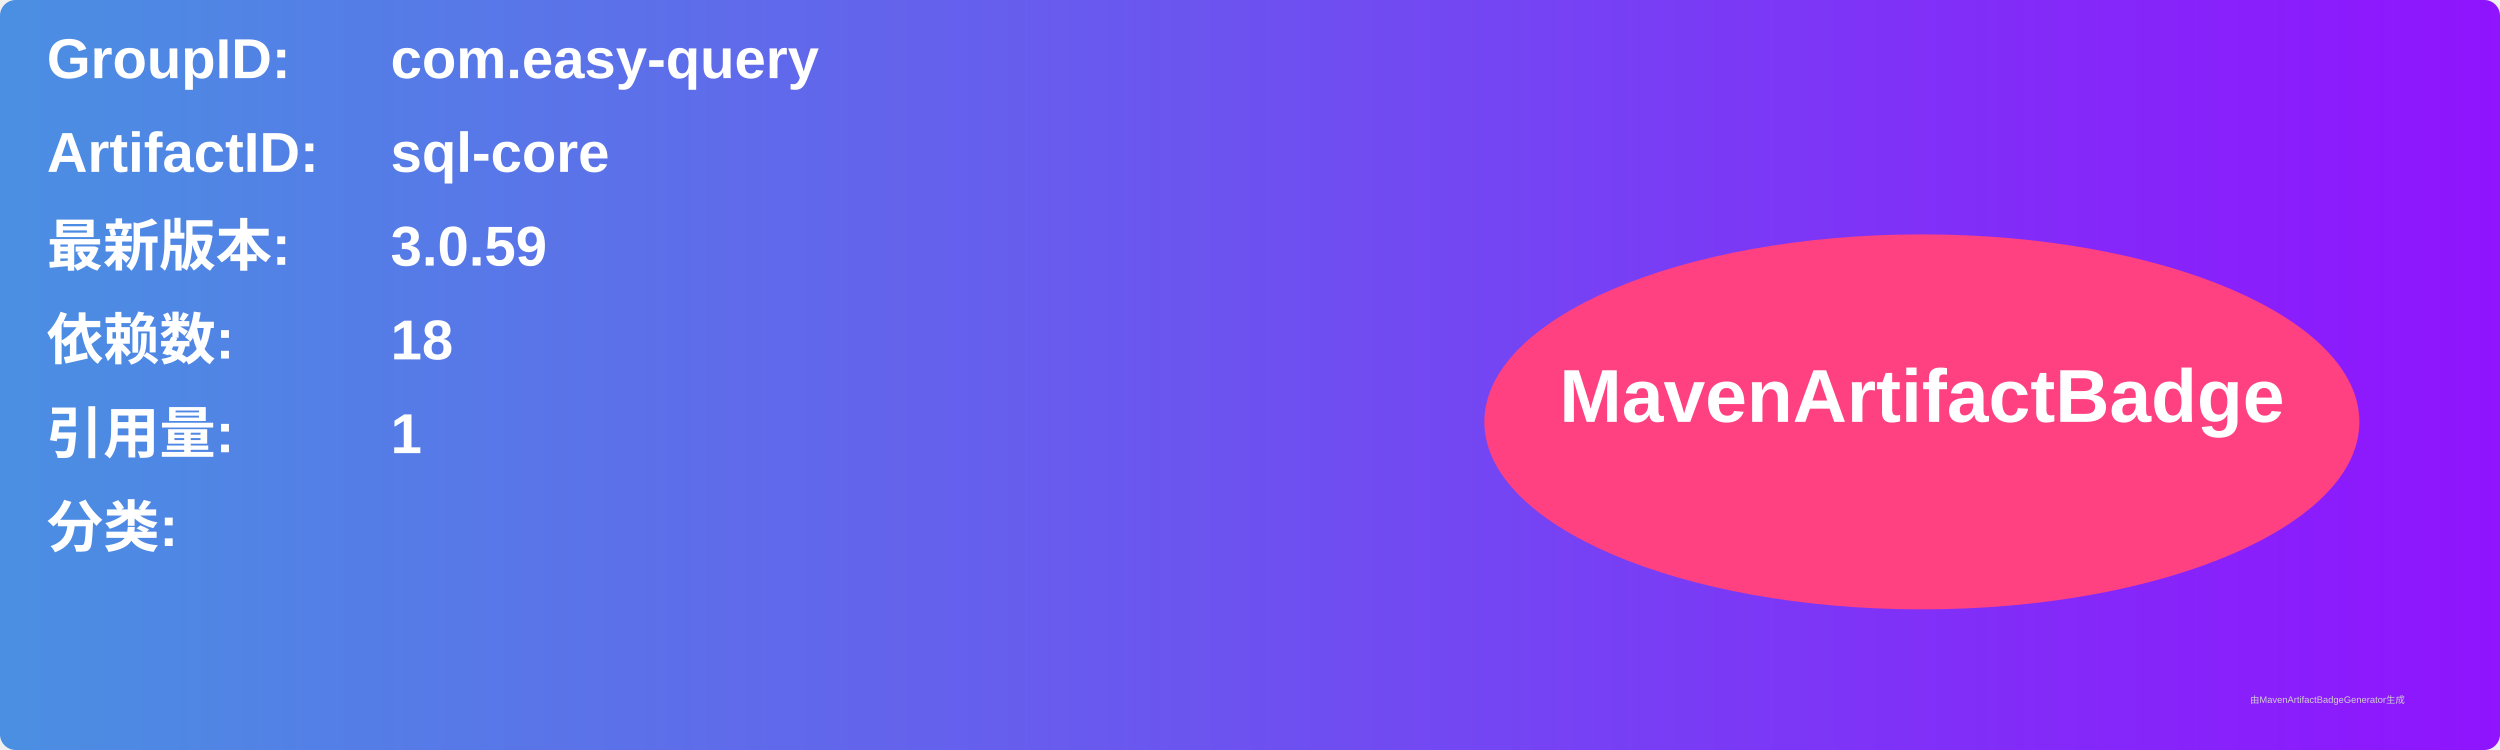
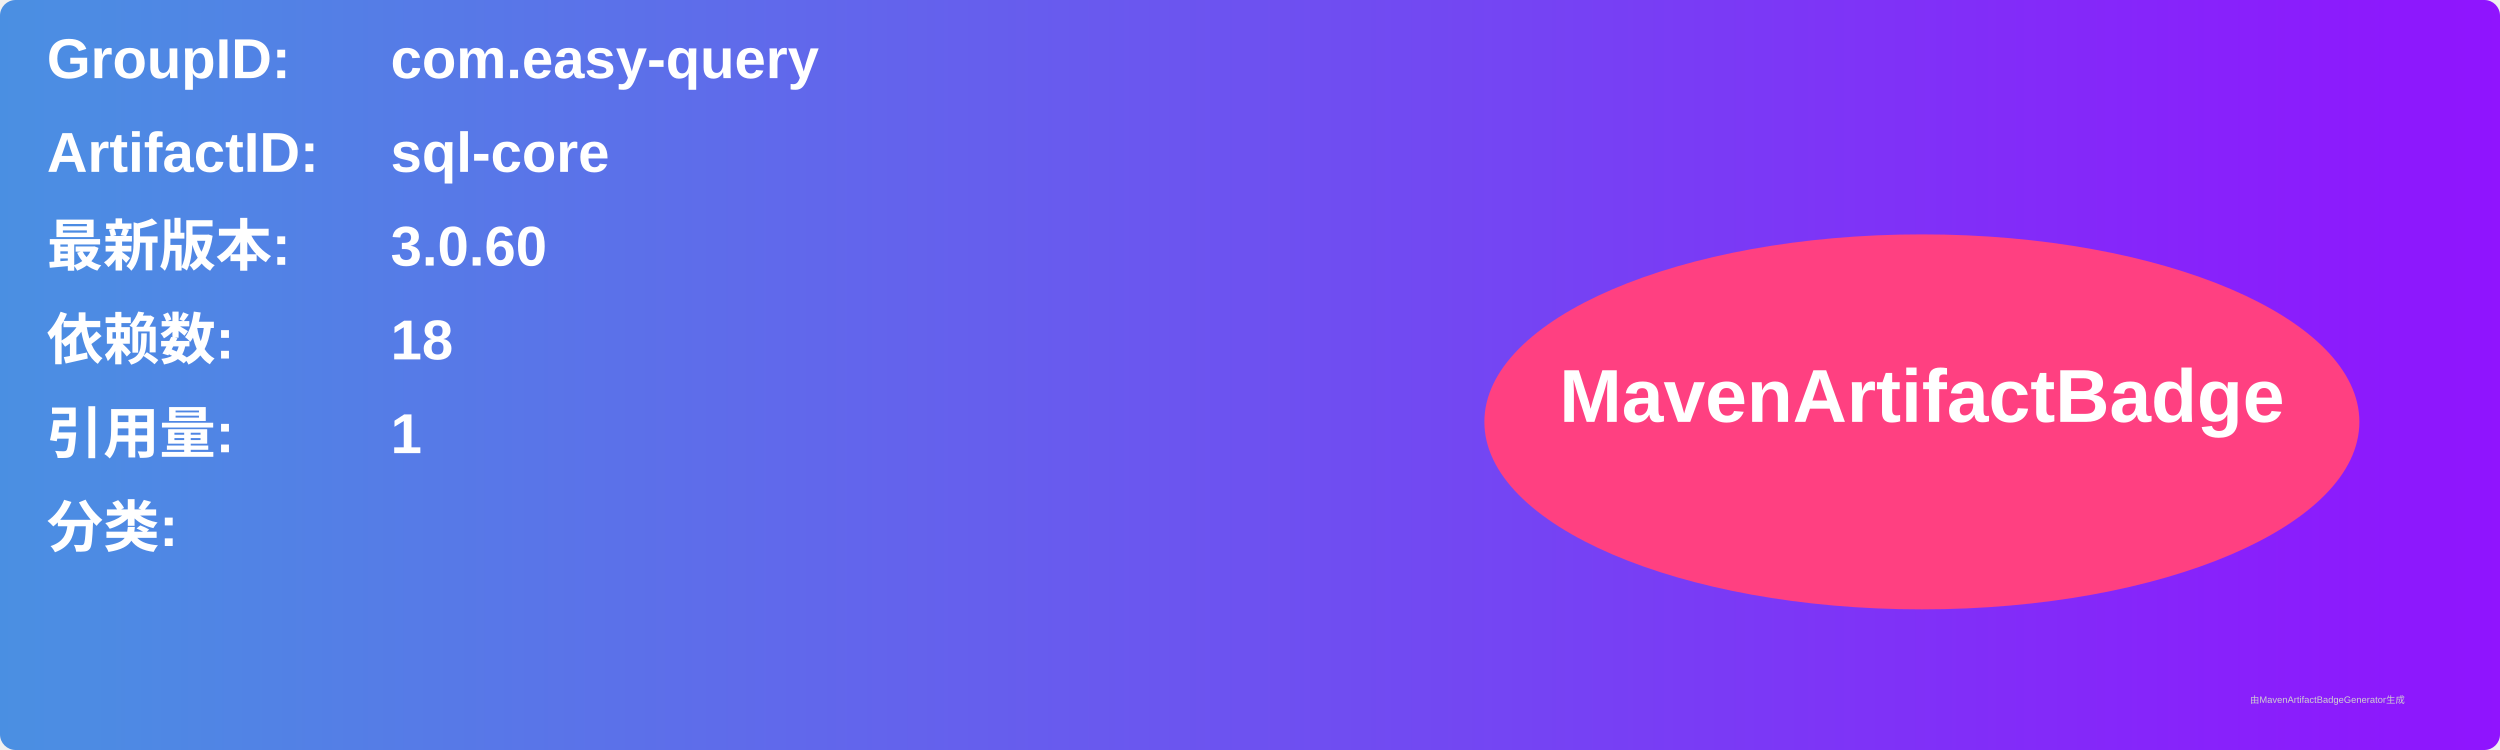
<svg xmlns="http://www.w3.org/2000/svg" width="800" height="240" viewBox="0 0 800 240">
  <linearGradient id="grad" x1="0%" y1="0%" x2="100%" y2="0%">
    <stop offset="0%" stop-color="#4a90e2" />
    <stop offset="100%" stop-color="#9013fe" />
  </linearGradient>
  <rect width="100%" height="100%" rx="5" ry="5" fill="url(#grad)" />
  <g transform="translate(15, 15)">
    <text x="0" y="10" font-family="Arial" font-size="18" fill="white" font-weight="bold" width="260">GroupID:</text>
    <text x="110" y="10" font-family="Arial" font-size="18" fill="white" font-weight="bold" width="460">com.easy-query</text>
    <text x="0" y="40" font-family="Arial" font-size="18" fill="white" font-weight="bold" width="260">ArtifactID:</text>
    <text x="110" y="40" font-family="Arial" font-size="18" fill="white" font-weight="bold" width="460">sql-core</text>
    <text x="0" y="70" font-family="Arial" font-size="18" fill="white" font-weight="bold">最新版本:</text>
    <text x="110" y="70" font-family="Arial" font-size="18" fill="white" font-weight="bold">
-       <tspan font-weight="bold">3.0.59</tspan>
+       <tspan font-weight="bold">3.0.60</tspan>
    </text>
    <text x="0" y="100" font-family="Arial" font-size="18" fill="white" font-weight="bold">依赖数: </text>
    <text x="110" y="100" font-family="Arial" font-size="18" fill="white">
      <tspan font-weight="bold">18</tspan>
    </text>
    <text x="0" y="130" font-family="Arial" font-size="18" fill="white" font-weight="bold">引用量: </text>
    <text x="110" y="130" font-family="Arial" font-size="18" fill="white">
      <tspan font-weight="bold">1</tspan>
    </text>
    <text x="0" y="160" font-family="Arial" font-size="18" fill="white" font-weight="bold">分类:</text>
    <text x="10" y="190" font-family="Arial" font-size="10" fill="white">
      <tspan font-weight="bold" />
    </text>
    <ellipse cx="600" cy="120" rx="140" ry="60" fill="#ff4081" />
    <text x="600" y="120" text-anchor="middle" font-family="Arial" font-size="24" fill="white" font-weight="bold">MavenArtifactBadge</text>
  </g>
  <text x="720" y="225" font-family="Arial" font-size="3" fill="#d0d0d0">由MavenArtifactBadgeGenerator生成</text>
</svg>
